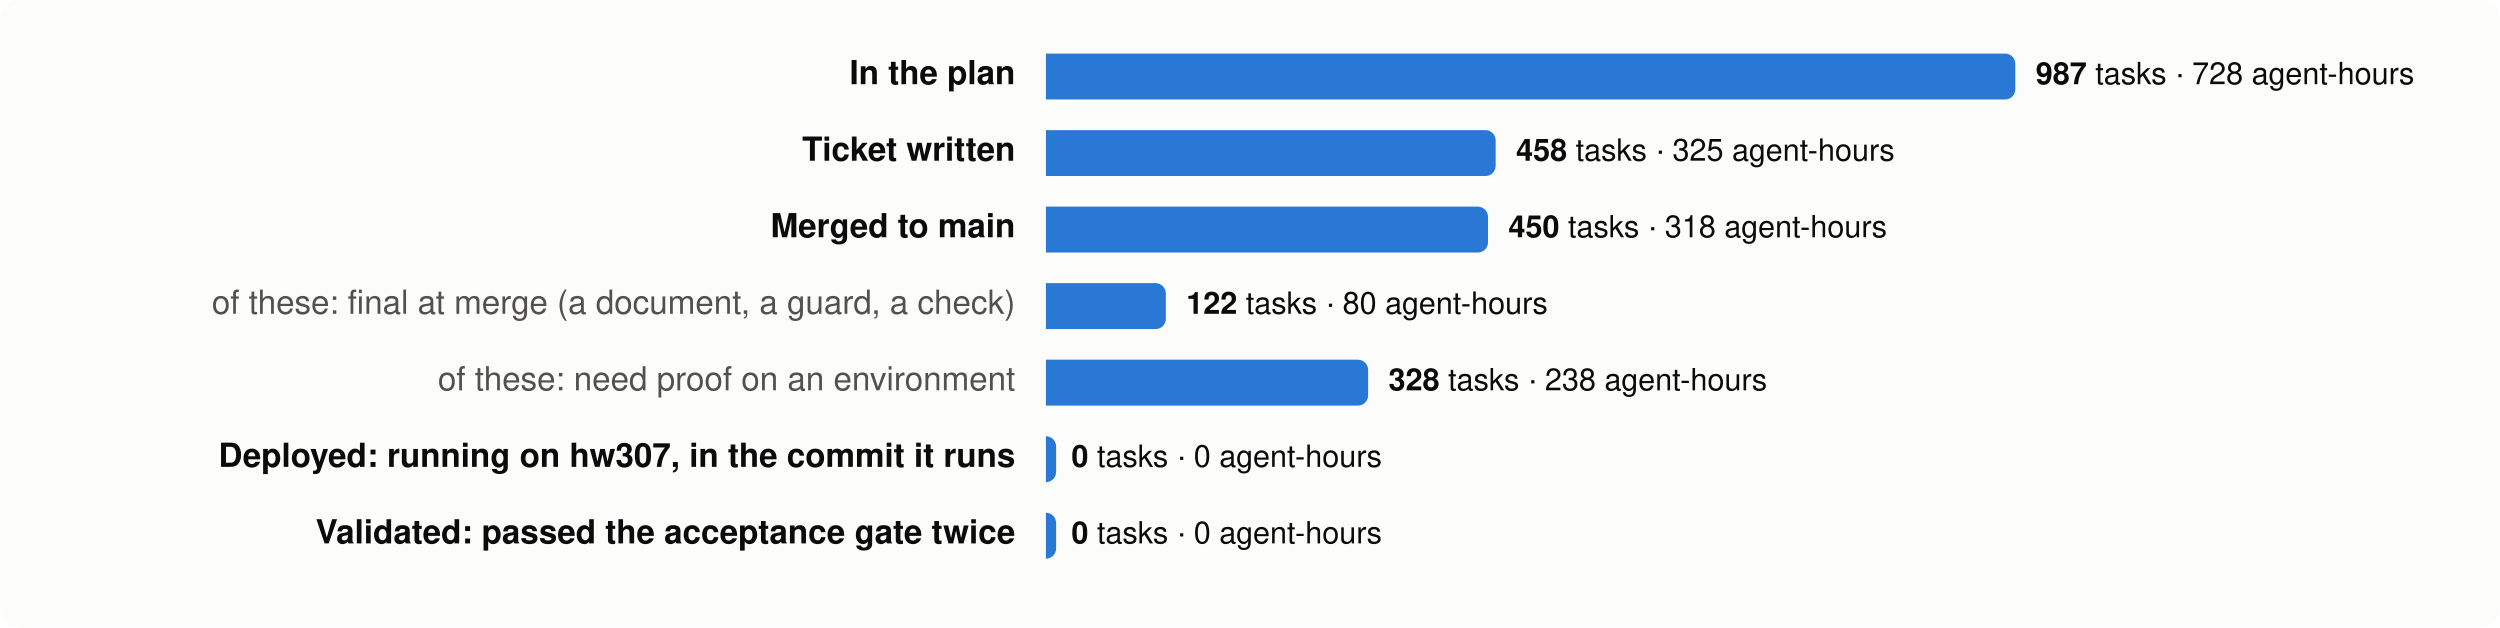
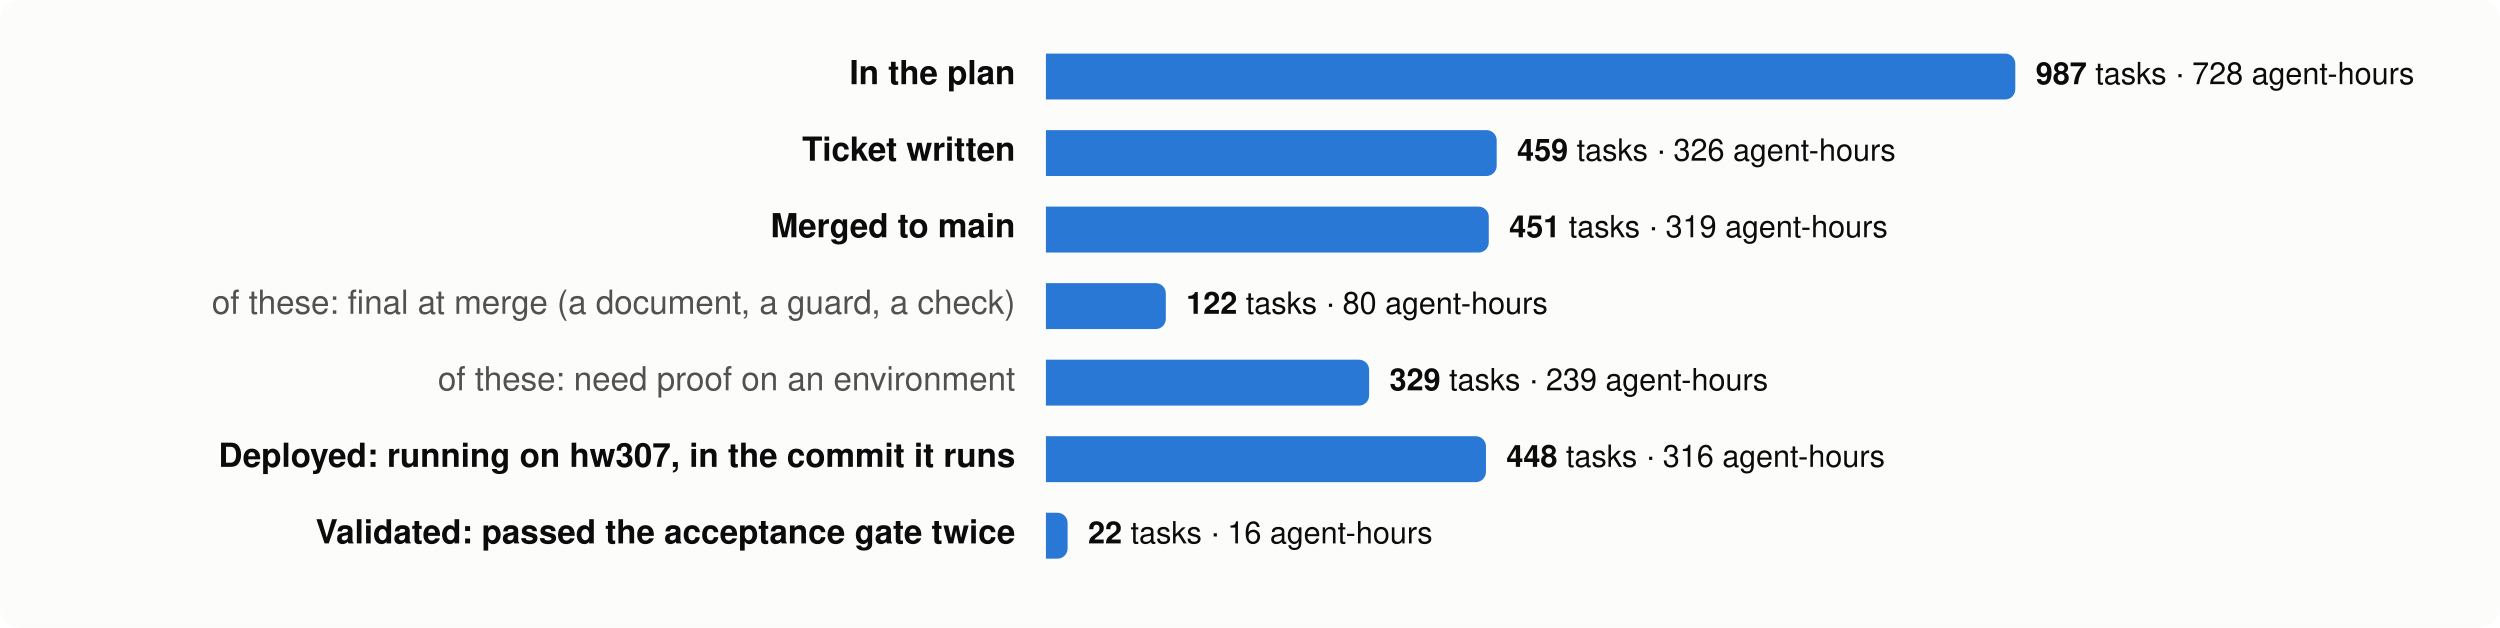
<svg xmlns="http://www.w3.org/2000/svg" viewBox="0 0 980 246" width="980" height="246" font-family="system-ui,-apple-system,Segoe UI,Helvetica,Arial,sans-serif" font-size="13">
  <rect width="980" height="246" rx="8" fill="#fcfcfb" />
  <text x="398" y="33" text-anchor="end" fill="#0b0b0b" font-weight="600">In the plan</text>
  <path d="M410,21 h376.0 a4,4 0 0 1 4,4 v10 a4,4 0 0 1 -4,4 h-376.0 z" fill="#2a78d6" />
  <text x="798.0" y="33" fill="#0b0b0b" font-size="12">
    <tspan font-weight="600">987</tspan> tasks · 728 agent-hours</text>
  <text x="398" y="63" text-anchor="end" fill="#0b0b0b" font-weight="600">Ticket written</text>
-   <path d="M410,51 h172.3 a4,4 0 0 1 4,4 v10 a4,4 0 0 1 -4,4 h-172.3 z" fill="#2a78d6" />
-   <text x="594.3" y="63" fill="#0b0b0b" font-size="12">
-     <tspan font-weight="600">458</tspan> tasks · 325 agent-hours</text>
+   <path d="M410,51 h172.7 a4,4 0 0 1 4,4 v10 a4,4 0 0 1 -4,4 h-172.7 z" fill="#2a78d6" />
+   <text x="594.7" y="63" fill="#0b0b0b" font-size="12">
+     <tspan font-weight="600">459</tspan> tasks · 326 agent-hours</text>
  <text x="398" y="93" text-anchor="end" fill="#0b0b0b" font-weight="600">Merged to main</text>
-   <path d="M410,81 h169.3 a4,4 0 0 1 4,4 v10 a4,4 0 0 1 -4,4 h-169.3 z" fill="#2a78d6" />
-   <text x="591.3" y="93" fill="#0b0b0b" font-size="12">
-     <tspan font-weight="600">450</tspan> tasks · 318 agent-hours</text>
+   <path d="M410,81 h169.6 a4,4 0 0 1 4,4 v10 a4,4 0 0 1 -4,4 h-169.6 z" fill="#2a78d6" />
+   <text x="591.6" y="93" fill="#0b0b0b" font-size="12">
+     <tspan font-weight="600">451</tspan> tasks · 319 agent-hours</text>
  <text x="398" y="123" text-anchor="end" fill="#52514e" font-weight="400">of these: final at merge (a document, a guard, a check)</text>
  <path d="M410,111 h43.0 a4,4 0 0 1 4,4 v10 a4,4 0 0 1 -4,4 h-43.0 z" fill="#2a78d6" />
  <text x="465.0" y="123" fill="#0b0b0b" font-size="12">
    <tspan font-weight="600">122</tspan> tasks · 80 agent-hours</text>
  <text x="398" y="153" text-anchor="end" fill="#52514e" font-weight="400">of these: need proof on an environment</text>
-   <path d="M410,141 h122.3 a4,4 0 0 1 4,4 v10 a4,4 0 0 1 -4,4 h-122.3 z" fill="#2a78d6" />
-   <text x="544.3" y="153" fill="#0b0b0b" font-size="12">
-     <tspan font-weight="600">328</tspan> tasks · 238 agent-hours</text>
+   <path d="M410,141 h122.7 a4,4 0 0 1 4,4 v10 a4,4 0 0 1 -4,4 h-122.7 z" fill="#2a78d6" />
+   <text x="544.7" y="153" fill="#0b0b0b" font-size="12">
+     <tspan font-weight="600">329</tspan> tasks · 239 agent-hours</text>
  <text x="398" y="183" text-anchor="end" fill="#0b0b0b" font-weight="600">Deployed: running on hw307, in the commit it runs</text>
-   <path d="M410,171 h0.0 a4,4 0 0 1 4,4 v10 a4,4 0 0 1 -4,4 h-0.0 z" fill="#2a78d6" />
-   <text x="420.0" y="183" fill="#0b0b0b" font-size="12">
-     <tspan font-weight="600">0</tspan> tasks · 0 agent-hours</text>
+   <path d="M410,171 h168.5 a4,4 0 0 1 4,4 v10 a4,4 0 0 1 -4,4 h-168.5 z" fill="#2a78d6" />
+   <text x="590.5" y="183" fill="#0b0b0b" font-size="12">
+     <tspan font-weight="600">448</tspan> tasks · 316 agent-hours</text>
  <text x="398" y="213" text-anchor="end" fill="#0b0b0b" font-weight="600">Validated: passed the acceptance gate twice</text>
-   <path d="M410,201 h0.0 a4,4 0 0 1 4,4 v10 a4,4 0 0 1 -4,4 h-0.0 z" fill="#2a78d6" />
-   <text x="420.0" y="213" fill="#0b0b0b" font-size="12">
-     <tspan font-weight="600">0</tspan> tasks · 0 agent-hours</text>
+   <path d="M410,201 h4.5 a4,4 0 0 1 4,4 v10 a4,4 0 0 1 -4,4 h-4.5 z" fill="#2a78d6" />
+   <text x="426.5" y="213" fill="#0b0b0b" font-size="12">
+     <tspan font-weight="600">22</tspan> tasks · 16 agent-hours</text>
</svg>
